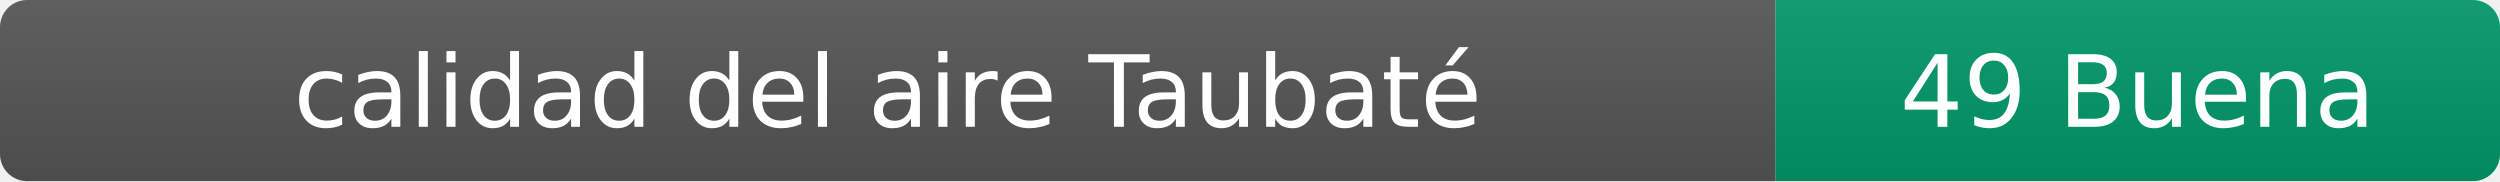
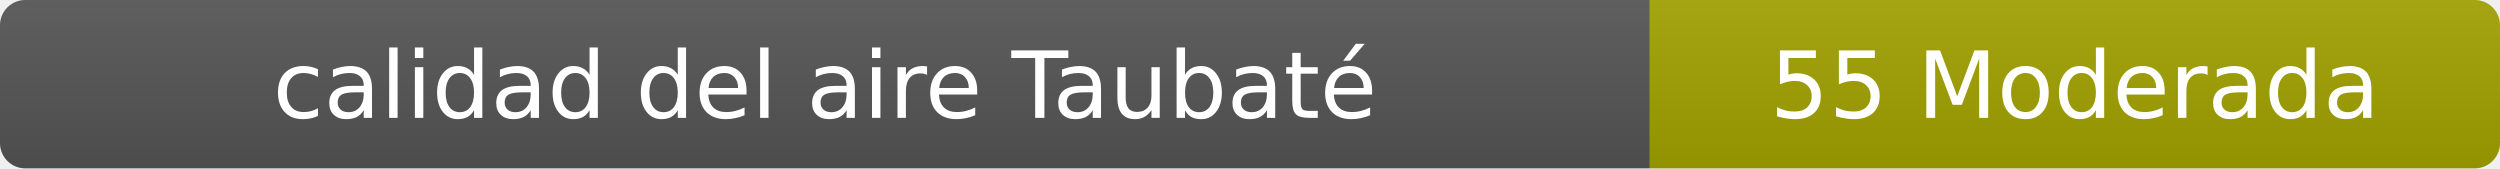
- <svg xmlns="http://www.w3.org/2000/svg" width="276" height="20" role="img" aria-label="calidad del aire: 49 Buena">
+ <svg xmlns="http://www.w3.org/2000/svg" width="297" height="20" role="img" aria-label="calidad del aire: 55 Moderada">
  <linearGradient id="s" x2="0" y2="100%">
    <stop offset="0" stop-color="#bbb" stop-opacity=".1" />
    <stop offset="1" stop-opacity=".1" />
  </linearGradient>
  <clipPath id="r">
-     <rect width="276" height="20" rx="3" fill="#fff" />
+     <rect width="297" height="20" rx="3" fill="#fff" />
  </clipPath>
  <g clip-path="url(#r)">
    <rect width="196" height="20" fill="#555" />
-     <rect x="196" width="80" height="20" fill="#009966" />
-     <rect width="276" height="20" fill="url(#s)" />
+     <rect x="196" width="101" height="20" fill="#a3a300" />
+     <rect width="297" height="20" fill="url(#s)" />
  </g>
  <g fill="#fff" text-anchor="middle" font-family="Verdana,Geneva,DejaVu Sans,sans-serif" font-size="11">
    <text x="98" y="14">calidad del aire Taubaté</text>
-     <text x="236" y="14">49 Buena</text>
+     <text x="246.5" y="14">55 Moderada</text>
  </g>
</svg>
